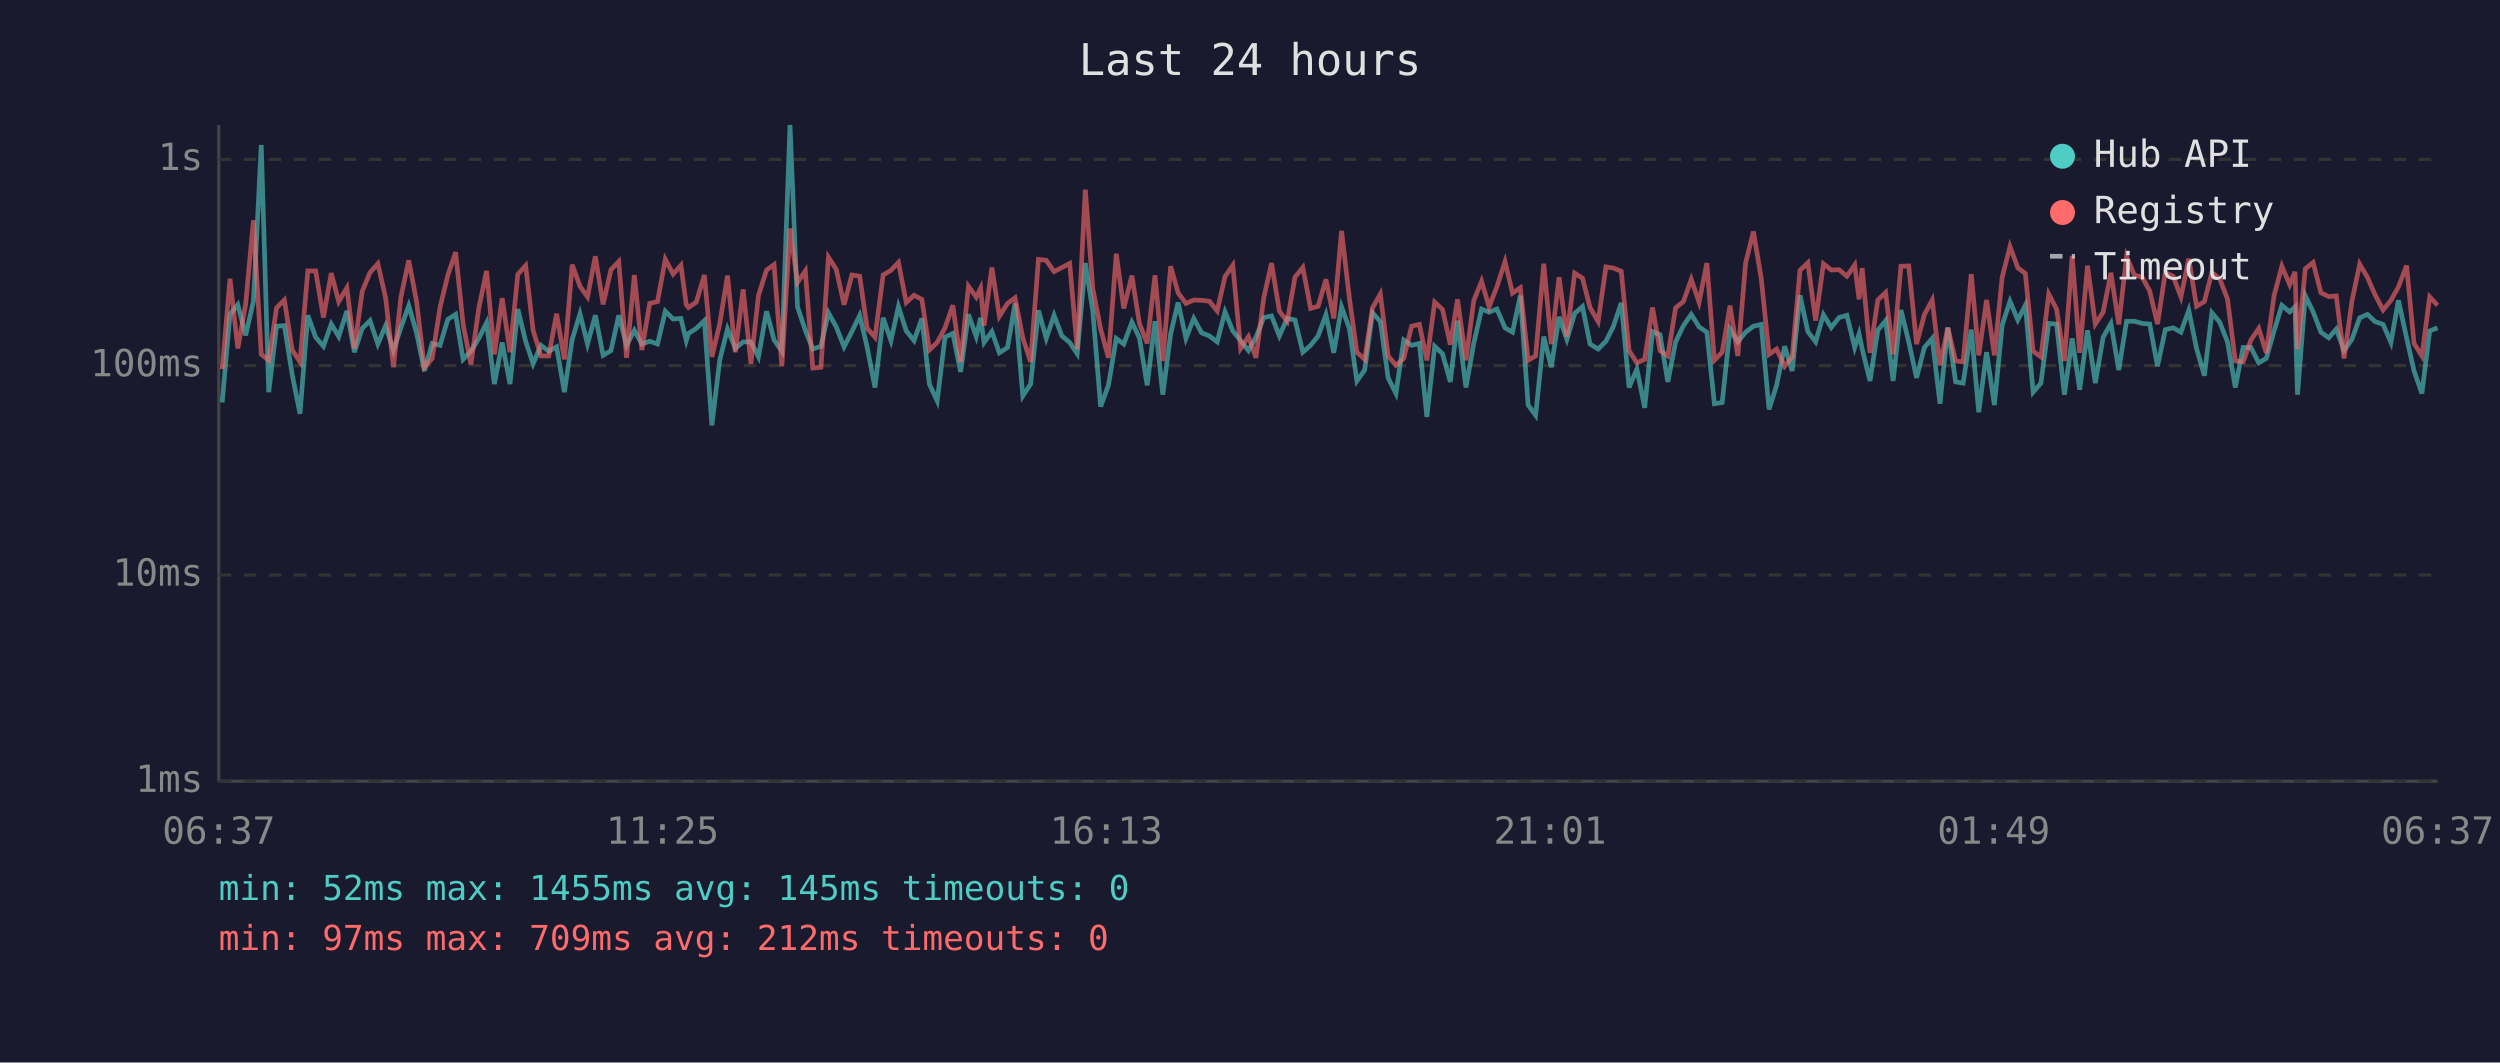
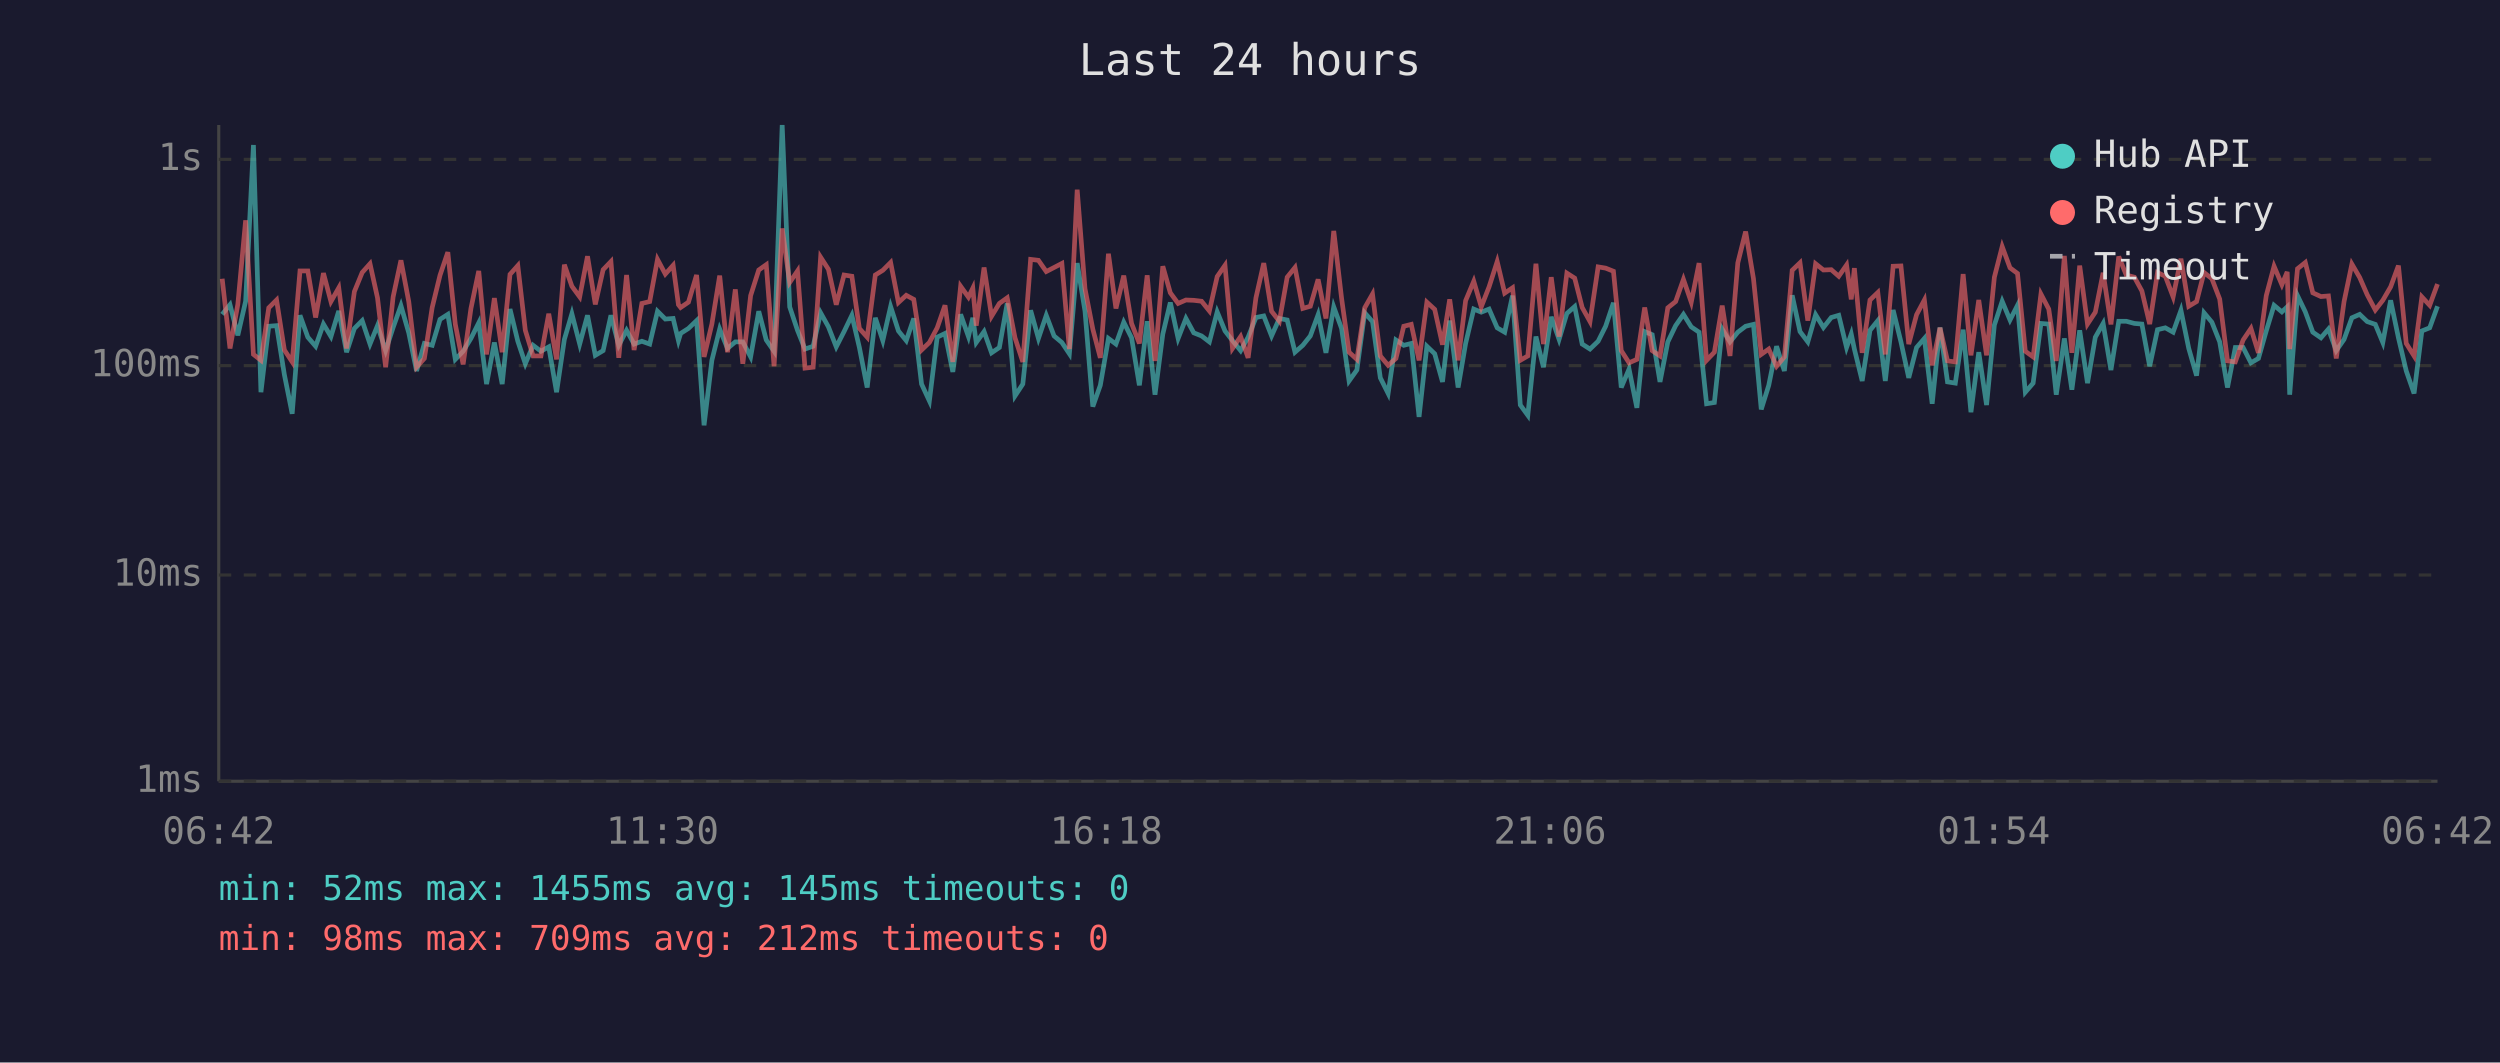
<svg xmlns="http://www.w3.org/2000/svg" viewBox="0 0 800 340" font-family="monospace" font-size="12">
  <rect width="800" height="340" fill="#1a1a2e" />
  <text x="400" y="24" fill="#e0e0e0" font-size="14" text-anchor="middle">Last 24 hours</text>
  <line x1="70" y1="40" x2="70" y2="250" stroke="#444" stroke-width="1" />
  <line x1="70" y1="250" x2="780" y2="250" stroke="#444" stroke-width="1" />
  <line x1="70" y1="250" x2="780" y2="250" stroke="#333" stroke-width="1" stroke-dasharray="4" />
  <text x="65" y="250" fill="#888" text-anchor="end" dominant-baseline="middle">1ms</text>
  <line x1="70" y1="184" x2="780" y2="184" stroke="#333" stroke-width="1" stroke-dasharray="4" />
  <text x="65" y="184" fill="#888" text-anchor="end" dominant-baseline="middle">10ms</text>
  <line x1="70" y1="117" x2="780" y2="117" stroke="#333" stroke-width="1" stroke-dasharray="4" />
  <text x="65" y="117" fill="#888" text-anchor="end" dominant-baseline="middle">100ms</text>
  <line x1="70" y1="51" x2="780" y2="51" stroke="#333" stroke-width="1" stroke-dasharray="4" />
  <text x="65" y="51" fill="#888" text-anchor="end" dominant-baseline="middle">1s</text>
-   <text x="70" y="270" fill="#888" text-anchor="middle">06:37</text>
-   <text x="212" y="270" fill="#888" text-anchor="middle">11:25</text>
-   <text x="354" y="270" fill="#888" text-anchor="middle">16:13</text>
-   <text x="496" y="270" fill="#888" text-anchor="middle">21:01</text>
-   <text x="638" y="270" fill="#888" text-anchor="middle">01:49</text>
-   <text x="780" y="270" fill="#888" text-anchor="middle">06:37</text>
-   <polyline points="71.1,128.8 73.6,100.6 76.1,97.5 78.6,107.3 81.1,96.4 83.6,46.4 86.0,125.5 88.5,104.4 91.0,104.2 93.5,119.9 96.0,132.4 98.5,100.9 101.0,107.9 103.5,110.8 106.0,103.7 108.4,107.7 111.0,99.5 113.4,112.7 115.9,105.1 118.4,102.6 120.9,110.1 123.4,104.2 125.9,112.2 128.3,104.8 130.8,97.8 133.3,106.5 135.8,118.7 138.3,109.9 140.8,110.5 143.3,102.2 145.8,100.6 148.2,115.0 150.7,112.4 153.2,108.3 155.7,103.3 158.2,122.9 160.7,109.6 163.2,122.9 165.7,98.9 168.2,109.2 170.6,116.4 173.1,110.5 175.6,112.4 178.1,111.0 180.6,125.5 183.1,108.6 185.6,100.4 188.0,110.1 190.5,100.9 193.0,113.7 195.5,112.2 198.0,100.9 200.5,110.5 203.0,105.7 205.4,110.1 207.9,109.2 210.4,110.1 212.9,99.6 215.4,102.1 217.9,101.9 219.6,109.0 220.3,106.7 222.8,105.1 225.4,102.6 227.8,136.1 230.3,115.3 232.8,105.3 235.3,111.5 237.8,109.4 240.3,109.4 242.7,114.2 245.3,99.6 247.7,108.8 250.2,112.4 252.8,40.0 255.2,98.2 257.7,105.7 260.1,111.7 262.7,110.8 265.1,100.1 267.6,104.6 270.1,111.0 272.6,106.1 275.1,100.9 277.5,111.2 280.0,124.0 282.6,101.7 285.1,109.0 287.5,98.1 290.0,105.9 292.5,109.0 295.0,101.9 297.4,122.9 299.9,128.3 302.4,107.9 304.9,106.7 307.4,119.0 309.9,100.6 312.4,107.7 313.8,101.7 314.9,109.6 317.4,106.1 319.8,112.9 322.4,111.2 324.8,97.1 327.3,126.7 329.8,122.9 332.3,99.3 334.8,108.3 337.3,100.9 339.8,107.5 342.3,109.6 344.7,113.2 347.3,84.2 349.7,99.6 352.2,130.1 354.7,123.3 357.2,108.3 359.6,110.1 362.2,103.1 364.6,108.1 367.1,123.3 369.6,102.8 372.1,126.3 374.6,106.9 377.0,96.8 379.5,108.3 382.0,101.9 384.5,106.5 387.0,107.5 389.5,109.4 392.0,99.8 394.5,105.9 397.0,109.0 399.5,112.2 401.9,107.9 404.4,101.6 406.9,101.1 409.4,107.5 411.9,101.9 414.4,102.4 416.9,112.7 419.4,110.5 421.8,107.5 424.3,100.7 426.8,112.9 429.3,98.2 431.8,105.1 434.2,121.9 436.7,118.4 439.2,100.1 441.7,102.9 444.2,120.9 446.7,125.9 449.2,108.8 451.7,110.5 454.2,109.9 456.6,133.4 459.1,110.8 461.6,113.2 464.1,122.2 466.4,102.6 469.1,124.0 471.6,109.9 474.1,98.9 476.5,99.9 479.0,98.9 481.6,104.9 484.0,106.3 486.5,94.6 489.0,129.6 491.4,132.9 494.0,107.7 496.4,117.5 498.9,101.4 501.4,108.6 503.9,100.3 506.4,98.1 508.8,110.1 511.4,111.7 513.9,109.2 516.3,104.4 518.8,96.9 521.3,124.0 523.8,118.1 526.3,130.5 528.8,106.1 531.2,107.1 533.7,122.2 536.2,109.4 538.7,104.2 541.2,100.6 543.7,104.6 546.2,106.3 548.6,129.2 551.1,128.8 553.6,105.3 556.1,109.4 558.6,106.3 561.1,104.4 563.6,103.8 566.1,131.0 568.5,123.3 571.1,110.8 573.5,118.7 576.0,94.5 578.5,106.1 581.0,109.4 583.5,100.7 586.0,104.8 588.5,101.6 591.0,100.9 593.5,111.2 594.9,106.9 595.9,111.7 598.4,121.9 600.9,105.7 603.4,102.6 605.8,121.9 608.3,99.2 610.8,109.4 613.3,120.9 615.8,111.2 618.3,108.3 620.8,129.2 623.3,104.8 625.8,122.2 628.2,122.6 630.8,105.5 633.2,131.9 635.7,112.7 638.2,129.6 640.7,104.0 643.2,96.4 645.7,102.4 648.1,97.7 650.6,125.5 653.1,122.6 655.6,103.5 658.1,103.7 660.6,126.3 663.1,108.3 665.5,124.7 668.0,105.7 670.5,122.6 673.0,107.9 675.5,103.5 678.0,118.4 680.5,102.8 683.0,102.8 685.5,103.5 687.9,103.7 690.4,117.2 692.9,105.5 695.4,104.9 697.9,106.3 700.4,99.3 702.9,111.5 705.4,120.2 707.8,100.1 710.3,103.1 712.8,109.4 715.3,124.0 717.8,111.2 720.3,111.2 722.8,116.1 725.2,114.7 727.7,105.9 730.2,97.7 732.7,99.8 734.4,98.2 735.2,126.3 737.7,94.6 740.2,99.8 742.7,106.3 745.2,108.1 747.6,105.3 750.1,112.2 752.6,108.6 755.1,101.7 757.6,100.6 760.0,102.9 762.6,103.8 765.1,109.6 767.5,96.1 770.1,108.1 772.5,118.7 775.0,125.9 777.5,105.9 780.0,104.9" fill="none" stroke="#4ecdc4" stroke-width="1.5" opacity="0.6" />
-   <polyline points="71.1,118.1 73.6,89.2 76.1,111.5 78.6,97.4 81.1,70.5 83.6,113.4 86.0,115.3 88.5,98.5 91.0,96.0 93.5,112.0 96.0,115.8 98.5,86.7 101.0,86.7 103.5,101.6 106.0,87.4 108.4,96.5 111.0,92.1 113.4,111.5 115.9,93.3 118.4,87.2 120.9,84.4 123.4,95.3 125.9,117.5 128.3,95.0 130.8,83.3 133.3,96.5 135.8,117.5 138.3,114.7 140.8,98.4 143.3,88.1 145.8,80.7 148.2,103.8 150.7,116.6 153.2,98.7 155.7,86.7 158.2,113.4 160.7,95.4 163.2,112.7 165.7,87.8 168.2,85.0 170.6,105.7 173.1,113.9 175.6,113.9 178.1,100.4 180.6,115.0 183.1,84.7 185.6,91.6 188.0,95.0 190.5,82.0 193.0,97.4 195.5,86.3 198.0,83.7 200.5,114.5 203.0,88.0 205.4,112.0 207.9,97.1 210.4,96.5 212.9,83.0 215.4,87.7 217.9,84.9 219.6,97.5 220.3,98.4 222.8,96.7 225.4,88.0 227.8,114.2 230.3,103.7 232.8,88.2 235.3,112.7 237.8,92.6 240.3,116.4 242.7,94.6 245.3,86.4 247.7,84.7 250.2,117.2 252.8,73.1 255.2,90.4 257.7,86.7 260.1,117.8 262.7,117.5 265.1,82.3 267.6,86.2 270.1,97.5 272.6,88.0 275.1,88.4 277.5,105.1 280.0,107.9 282.6,88.0 285.1,86.5 287.5,84.0 290.0,96.8 292.5,94.5 295.0,95.8 297.4,112.0 299.9,109.6 302.4,104.9 304.9,97.7 307.4,115.8 309.9,91.6 312.4,95.1 313.8,92.2 314.9,104.2 317.4,85.6 319.8,101.2 322.4,97.1 324.8,95.3 327.3,108.1 329.8,115.8 332.3,83.0 334.8,83.3 337.3,86.9 339.8,85.6 342.3,84.3 344.7,111.7 347.3,60.7 349.7,92.4 352.2,105.3 354.7,114.5 357.2,81.2 359.6,98.7 362.2,88.2 364.6,103.5 367.1,109.9 369.6,88.1 372.1,115.5 374.6,85.2 377.0,93.7 379.5,97.1 382.0,96.0 384.5,96.1 387.0,96.4 389.5,99.5 392.0,88.5 394.5,84.9 397.0,111.5 399.5,107.7 401.9,114.5 404.4,95.3 406.9,84.2 409.4,99.6 411.9,102.8 414.4,88.7 416.9,85.6 419.4,98.7 421.8,98.0 424.3,89.4 426.8,101.9 429.3,73.9 431.8,95.4 434.2,112.7 436.7,115.0 439.2,98.5 441.7,94.1 444.2,113.9 446.7,116.9 449.2,114.7 451.7,104.4 454.2,103.8 456.6,115.3 459.1,96.7 461.6,99.0 464.1,110.3 466.4,95.8 469.1,115.3 471.6,96.2 474.1,90.0 476.5,98.2 479.0,91.8 481.6,83.7 484.0,93.8 486.5,92.1 489.0,115.3 491.4,113.9 494.0,84.4 496.4,110.1 498.9,88.7 501.4,107.7 503.9,87.4 506.4,89.0 508.8,98.4 511.4,102.9 513.9,85.4 516.3,85.8 518.8,86.8 521.3,112.2 523.8,116.1 526.3,115.0 528.8,98.4 531.2,112.2 533.7,113.9 536.2,98.5 538.7,96.5 541.2,89.4 543.7,96.7 546.2,84.2 548.6,115.3 551.1,112.7 553.6,97.8 556.1,113.9 558.6,84.1 561.1,74.1 563.6,89.1 566.1,113.4 568.5,111.7 571.1,117.2 573.5,114.2 576.0,86.5 578.5,84.1 581.0,102.6 583.5,84.4 586.0,86.4 588.5,86.3 591.0,88.4 593.5,84.8 594.9,95.8 595.9,85.8 598.4,112.9 600.9,96.0 603.4,93.6 605.8,113.4 608.3,85.2 610.8,85.1 613.3,110.1 615.8,100.7 618.3,96.0 620.8,116.9 623.3,104.9 625.8,115.5 628.2,115.8 630.8,87.7 633.2,113.7 635.7,96.0 638.2,113.7 640.7,88.7 643.2,78.9 645.7,85.7 648.1,87.5 650.6,112.4 653.1,114.2 655.6,94.1 658.1,98.9 660.6,115.5 663.1,81.9 665.5,112.9 668.0,85.0 670.5,103.7 673.0,99.9 675.5,87.3 678.0,103.8 680.5,82.1 683.0,88.0 685.5,88.7 687.9,93.1 690.4,103.7 692.9,87.2 695.4,88.4 697.9,95.0 700.4,82.8 702.9,98.0 705.4,96.5 707.8,87.2 710.3,89.2 712.8,95.7 715.3,115.5 717.8,115.8 720.3,108.8 722.8,105.1 725.2,112.9 727.7,94.6 730.2,85.2 732.7,91.1 734.4,87.0 735.2,111.7 737.7,86.0 740.2,84.0 742.7,93.7 745.2,94.9 747.6,94.7 750.1,114.7 752.6,96.5 755.1,84.5 757.6,88.8 760.0,94.3 762.6,99.2 765.1,96.1 767.5,91.8 770.1,85.0 772.5,109.9 775.0,113.9 777.5,95.0 780.0,97.7" fill="none" stroke="#ff6b6b" stroke-width="1.5" opacity="0.6" />
+   <text x="70" y="270" fill="#888" text-anchor="middle">06:42</text>
+   <text x="212" y="270" fill="#888" text-anchor="middle">11:30</text>
+   <text x="354" y="270" fill="#888" text-anchor="middle">16:18</text>
+   <text x="496" y="270" fill="#888" text-anchor="middle">21:06</text>
+   <text x="638" y="270" fill="#888" text-anchor="middle">01:54</text>
+   <text x="780" y="270" fill="#888" text-anchor="middle">06:42</text>
+   <polyline points="71.1,100.6 73.6,97.5 76.1,107.3 78.6,96.4 81.1,46.4 83.5,125.5 86.0,104.4 88.5,104.2 91.0,119.9 93.5,132.4 96.0,100.9 98.5,107.9 101.0,110.8 103.5,103.7 105.9,107.7 108.4,99.5 110.9,112.7 113.4,105.1 115.9,102.6 118.4,110.1 120.8,104.2 123.4,112.2 125.8,104.8 128.3,97.8 130.8,106.5 133.3,118.7 135.8,109.9 138.3,110.5 140.8,102.2 143.3,100.6 145.7,115.0 148.2,112.4 150.7,108.3 153.2,103.3 155.7,122.9 158.2,109.6 160.7,122.9 163.2,98.9 165.7,109.2 168.1,116.4 170.6,110.5 173.1,112.4 175.6,111.0 178.1,125.5 180.6,108.6 183.0,100.4 185.5,110.1 188.0,100.9 190.5,113.7 193.0,112.2 195.5,100.9 198.0,110.5 200.5,105.7 202.9,110.1 205.4,109.2 207.9,110.1 210.4,99.6 212.9,102.1 215.4,101.9 217.1,109.0 217.8,106.7 220.3,105.1 222.9,102.6 225.3,136.1 227.8,115.3 230.3,105.3 232.8,111.5 235.3,109.4 237.7,109.4 240.2,114.2 242.8,99.6 245.2,108.8 247.7,112.4 250.3,40.0 252.7,98.2 255.2,105.7 257.6,111.7 260.2,110.8 262.6,100.1 265.1,104.6 267.6,111.0 270.1,106.1 272.6,100.9 275.0,111.2 277.5,124.0 280.1,101.7 282.5,109.0 285.0,98.1 287.5,105.9 290.0,109.0 292.4,101.9 294.9,122.9 297.4,128.3 299.9,107.9 302.4,106.7 304.9,119.0 307.4,100.6 309.9,107.7 311.3,101.7 312.4,109.6 314.9,106.1 317.3,112.9 319.8,111.2 322.3,97.1 324.8,126.7 327.3,122.9 329.8,99.3 332.3,108.3 334.8,100.9 337.3,107.5 339.8,109.6 342.2,113.2 344.7,84.2 347.2,99.6 349.7,130.1 352.1,123.3 354.7,108.3 357.1,110.1 359.6,103.1 362.1,108.1 364.6,123.3 367.1,102.8 369.6,126.3 372.1,106.9 374.5,96.8 377.0,108.3 379.5,101.9 382.0,106.5 384.5,107.5 387.0,109.4 389.5,99.8 392.0,105.9 394.4,109.0 397.0,112.2 399.4,107.9 401.9,101.6 404.4,101.1 406.9,107.5 409.4,101.9 411.9,102.4 414.4,112.7 416.9,110.5 419.3,107.5 421.8,100.7 424.3,112.9 426.8,98.2 429.3,105.1 431.7,121.9 434.2,118.4 436.7,100.1 439.2,102.9 441.7,120.9 444.2,125.9 446.7,108.8 449.2,110.5 451.6,109.9 454.1,133.4 456.6,110.8 459.1,113.2 461.6,122.2 463.9,102.6 466.6,124.0 469.0,109.9 471.6,98.9 474.0,99.9 476.5,98.9 479.1,104.9 481.5,106.3 484.0,94.6 486.5,129.6 488.9,132.9 491.5,107.7 493.9,117.5 496.4,101.4 498.9,108.6 501.4,100.3 503.9,98.1 506.3,110.1 508.8,111.7 511.4,109.2 513.8,104.4 516.3,96.9 518.8,124.0 521.3,118.1 523.8,130.5 526.3,106.1 528.7,107.1 531.2,122.2 533.7,109.4 536.2,104.2 538.7,100.6 541.2,104.6 543.7,106.3 546.1,129.2 548.6,128.8 551.1,105.3 553.6,109.4 556.1,106.3 558.6,104.4 561.1,103.8 563.6,131.0 566.0,123.3 568.5,110.8 571.0,118.7 573.5,94.5 576.0,106.1 578.5,109.4 581.0,100.7 583.5,104.8 586.0,101.6 588.4,100.9 590.9,111.2 592.4,106.9 593.4,111.7 595.9,121.9 598.4,105.7 600.9,102.6 603.3,121.9 605.8,99.2 608.3,109.4 610.8,120.9 613.3,111.2 615.8,108.3 618.3,129.2 620.8,104.8 623.2,122.2 625.7,122.6 628.2,105.5 630.7,131.9 633.2,112.7 635.7,129.6 638.2,104.0 640.7,96.4 643.2,102.4 645.6,97.7 648.1,125.5 650.6,122.6 653.1,103.5 655.6,103.7 658.0,126.3 660.6,108.3 663.0,124.7 665.5,105.7 668.0,122.6 670.5,107.9 673.0,103.5 675.5,118.4 678.0,102.8 680.4,102.8 683.0,103.5 685.4,103.7 687.9,117.2 690.4,105.5 692.9,104.9 695.4,106.3 697.9,99.3 700.4,111.5 702.9,120.2 705.3,100.1 707.8,103.1 710.3,109.4 712.8,124.0 715.3,111.2 717.8,111.2 720.3,116.1 722.7,114.7 725.2,105.9 727.7,97.7 730.2,99.8 731.9,98.2 732.7,126.3 735.2,94.6 737.7,99.8 740.1,106.3 742.7,108.1 745.1,105.3 747.6,112.2 750.1,108.6 752.6,101.7 755.1,100.6 757.5,102.9 760.1,103.8 762.5,109.6 765.0,96.1 767.5,108.1 770.0,118.7 772.5,125.9 775.0,105.9 777.5,104.9 780.0,98.0" fill="none" stroke="#4ecdc4" stroke-width="1.5" opacity="0.6" />
+   <polyline points="71.1,89.2 73.6,111.5 76.1,97.4 78.6,70.5 81.1,113.4 83.5,115.3 86.0,98.5 88.5,96.0 91.0,112.0 93.5,115.8 96.0,86.7 98.5,86.7 101.0,101.6 103.5,87.4 105.9,96.5 108.4,92.1 110.9,111.5 113.4,93.3 115.9,87.2 118.4,84.4 120.8,95.3 123.4,117.5 125.8,95.0 128.3,83.3 130.8,96.5 133.3,117.5 135.8,114.7 138.3,98.4 140.8,88.1 143.3,80.7 145.7,103.8 148.2,116.6 150.7,98.7 153.2,86.7 155.7,113.4 158.2,95.4 160.7,112.7 163.2,87.8 165.7,85.0 168.1,105.7 170.6,113.9 173.1,113.9 175.6,100.4 178.1,115.0 180.6,84.7 183.0,91.6 185.5,95.0 188.0,82.0 190.5,97.4 193.0,86.3 195.5,83.7 198.0,114.5 200.5,88.0 202.9,112.0 205.4,97.1 207.9,96.5 210.4,83.0 212.9,87.7 215.4,84.9 217.1,97.5 217.8,98.4 220.3,96.7 222.9,88.0 225.3,114.2 227.8,103.7 230.3,88.2 232.8,112.7 235.3,92.6 237.7,116.4 240.2,94.6 242.8,86.4 245.2,84.7 247.7,117.2 250.3,73.1 252.7,90.4 255.2,86.7 257.6,117.8 260.2,117.5 262.6,82.3 265.1,86.2 267.6,97.5 270.1,88.0 272.6,88.4 275.0,105.1 277.5,107.9 280.1,88.0 282.5,86.5 285.0,84.0 287.5,96.8 290.0,94.5 292.4,95.8 294.9,112.0 297.4,109.6 299.9,104.9 302.4,97.7 304.9,115.8 307.4,91.6 309.9,95.1 311.3,92.2 312.4,104.2 314.9,85.6 317.3,101.2 319.8,97.1 322.3,95.3 324.8,108.1 327.3,115.8 329.8,83.0 332.3,83.3 334.8,86.9 337.3,85.6 339.8,84.3 342.2,111.7 344.7,60.7 347.2,92.4 349.7,105.3 352.1,114.5 354.7,81.2 357.1,98.7 359.6,88.2 362.1,103.5 364.6,109.9 367.1,88.1 369.6,115.5 372.1,85.2 374.5,93.7 377.0,97.1 379.5,96.0 382.0,96.1 384.5,96.4 387.0,99.5 389.5,88.5 392.0,84.9 394.4,111.5 397.0,107.7 399.4,114.5 401.9,95.3 404.4,84.2 406.9,99.6 409.4,102.8 411.9,88.7 414.4,85.6 416.9,98.7 419.3,98.0 421.8,89.4 424.3,101.9 426.8,73.9 429.3,95.4 431.7,112.7 434.2,115.0 436.7,98.5 439.2,94.1 441.7,113.9 444.2,116.9 446.7,114.7 449.2,104.4 451.6,103.8 454.1,115.3 456.6,96.7 459.1,99.0 461.6,110.3 463.9,95.8 466.6,115.3 469.0,96.2 471.6,90.0 474.0,98.2 476.5,91.8 479.1,83.7 481.5,93.8 484.0,92.1 486.5,115.3 488.9,113.9 491.5,84.4 493.9,110.1 496.4,88.7 498.9,107.7 501.4,87.4 503.9,89.0 506.3,98.4 508.8,102.9 511.4,85.4 513.8,85.8 516.3,86.8 518.8,112.2 521.3,116.1 523.8,115.0 526.3,98.4 528.7,112.2 531.2,113.9 533.7,98.5 536.2,96.5 538.7,89.4 541.2,96.7 543.7,84.2 546.1,115.3 548.6,112.7 551.1,97.8 553.6,113.9 556.1,84.1 558.6,74.1 561.1,89.1 563.6,113.4 566.0,111.7 568.5,117.2 571.0,114.2 573.5,86.5 576.0,84.1 578.5,102.6 581.0,84.4 583.5,86.4 586.0,86.3 588.4,88.4 590.9,84.8 592.4,95.8 593.4,85.8 595.9,112.9 598.4,96.0 600.9,93.6 603.3,113.4 605.8,85.2 608.3,85.1 610.8,110.1 613.3,100.7 615.8,96.0 618.3,116.9 620.8,104.9 623.2,115.5 625.7,115.8 628.2,87.7 630.7,113.7 633.2,96.0 635.7,113.7 638.2,88.7 640.7,78.9 643.2,85.7 645.6,87.5 648.1,112.4 650.6,114.2 653.1,94.1 655.6,98.9 658.0,115.5 660.6,81.9 663.0,112.9 665.5,85.0 668.0,103.7 670.5,99.9 673.0,87.3 675.5,103.8 678.0,82.1 680.4,88.0 683.0,88.7 685.4,93.1 687.9,103.7 690.4,87.2 692.9,88.4 695.4,95.0 697.9,82.8 700.4,98.0 702.9,96.5 705.3,87.2 707.8,89.2 710.3,95.7 712.8,115.5 715.3,115.8 717.8,108.8 720.3,105.1 722.7,112.9 725.2,94.6 727.7,85.2 730.2,91.1 731.9,87.0 732.7,111.7 735.2,86.0 737.7,84.0 740.1,93.7 742.7,94.9 745.1,94.7 747.6,114.7 750.1,96.5 752.6,84.5 755.1,88.8 757.5,94.3 760.1,99.2 762.5,96.1 765.0,91.8 767.5,85.0 770.0,109.9 772.5,113.9 775.0,95.0 777.5,97.7 780.0,90.9" fill="none" stroke="#ff6b6b" stroke-width="1.5" opacity="0.6" />
  <circle cx="660" cy="50" r="4" fill="#4ecdc4" />
  <text x="670" y="50" fill="#e0e0e0" dominant-baseline="middle">Hub API</text>
  <circle cx="660" cy="68" r="4" fill="#ff6b6b" />
  <text x="670" y="68" fill="#e0e0e0" dominant-baseline="middle">Registry</text>
  <line x1="656" y1="82" x2="664" y2="82" stroke="#e0e0e0" stroke-width="1.5" stroke-dasharray="4,3" opacity="0.7" />
  <text x="670" y="86" fill="#e0e0e0" dominant-baseline="middle">Timeout</text>
  <text x="70" y="288" fill="#4ecdc4" font-size="11">min: 52ms  max: 1455ms  avg: 145ms  timeouts: 0</text>
-   <text x="70" y="304" fill="#ff6b6b" font-size="11">min: 97ms  max: 709ms  avg: 212ms  timeouts: 0</text>
+   <text x="70" y="304" fill="#ff6b6b" font-size="11">min: 98ms  max: 709ms  avg: 212ms  timeouts: 0</text>
</svg>
